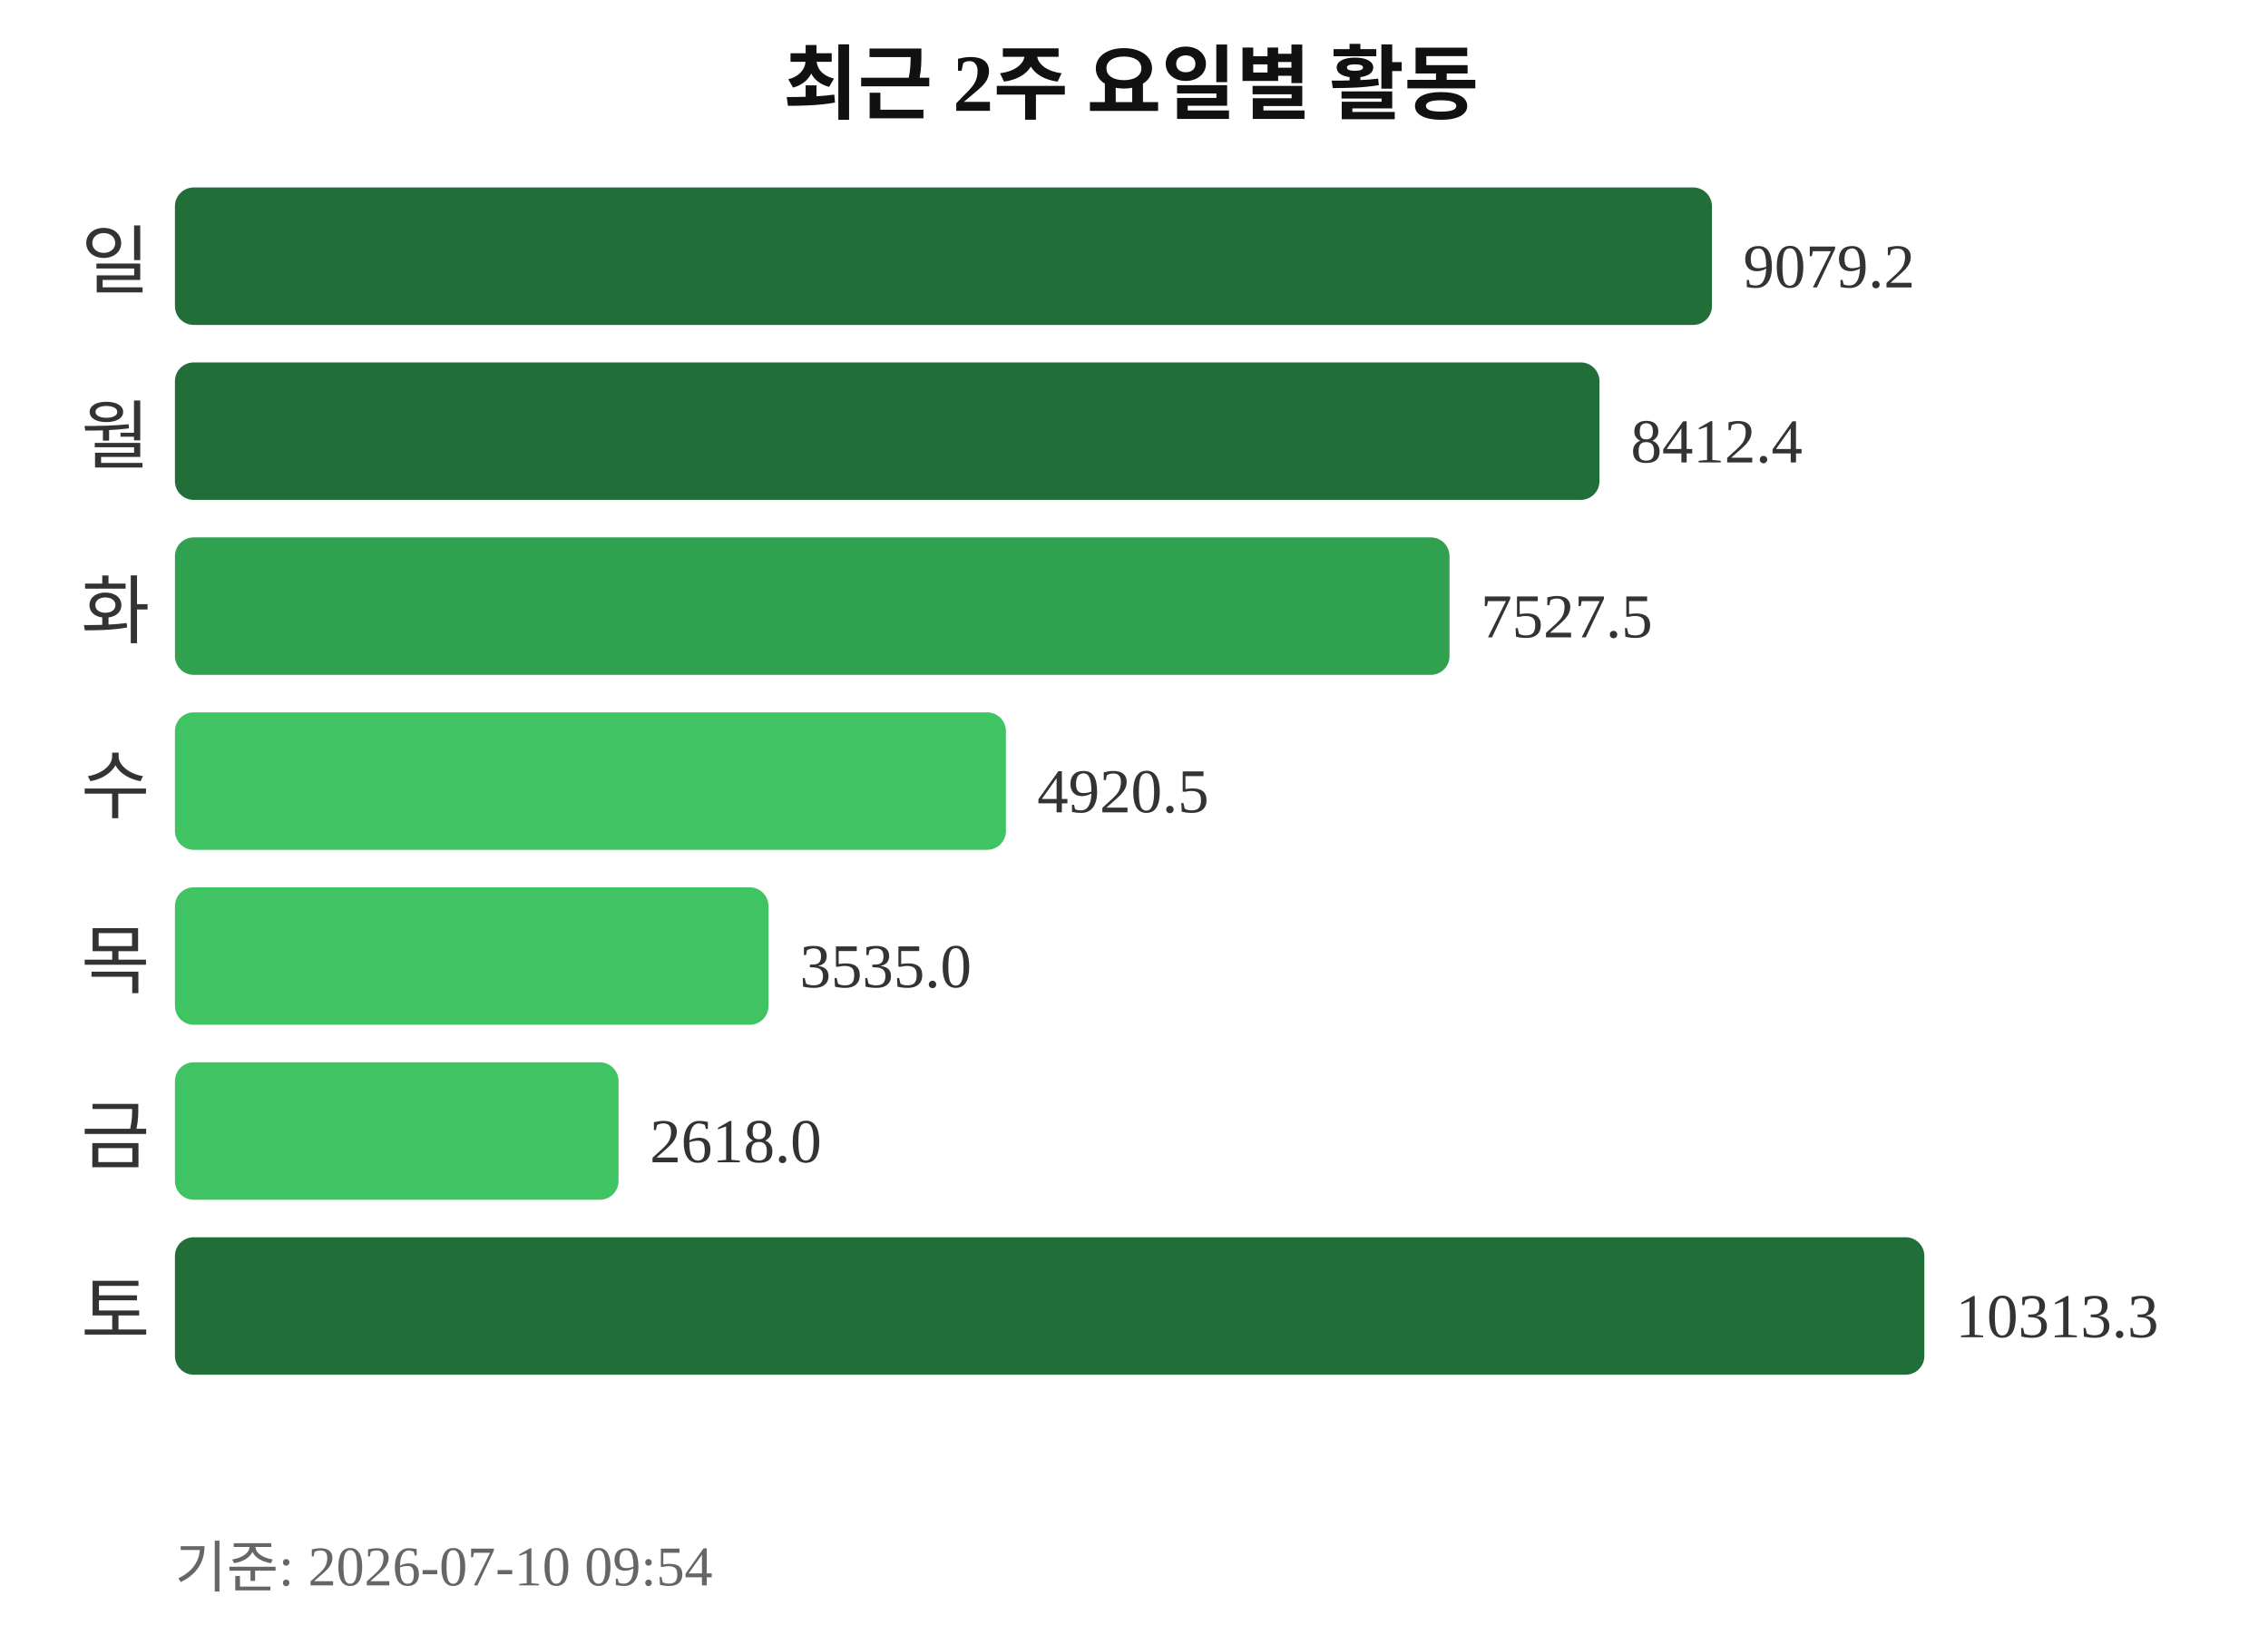
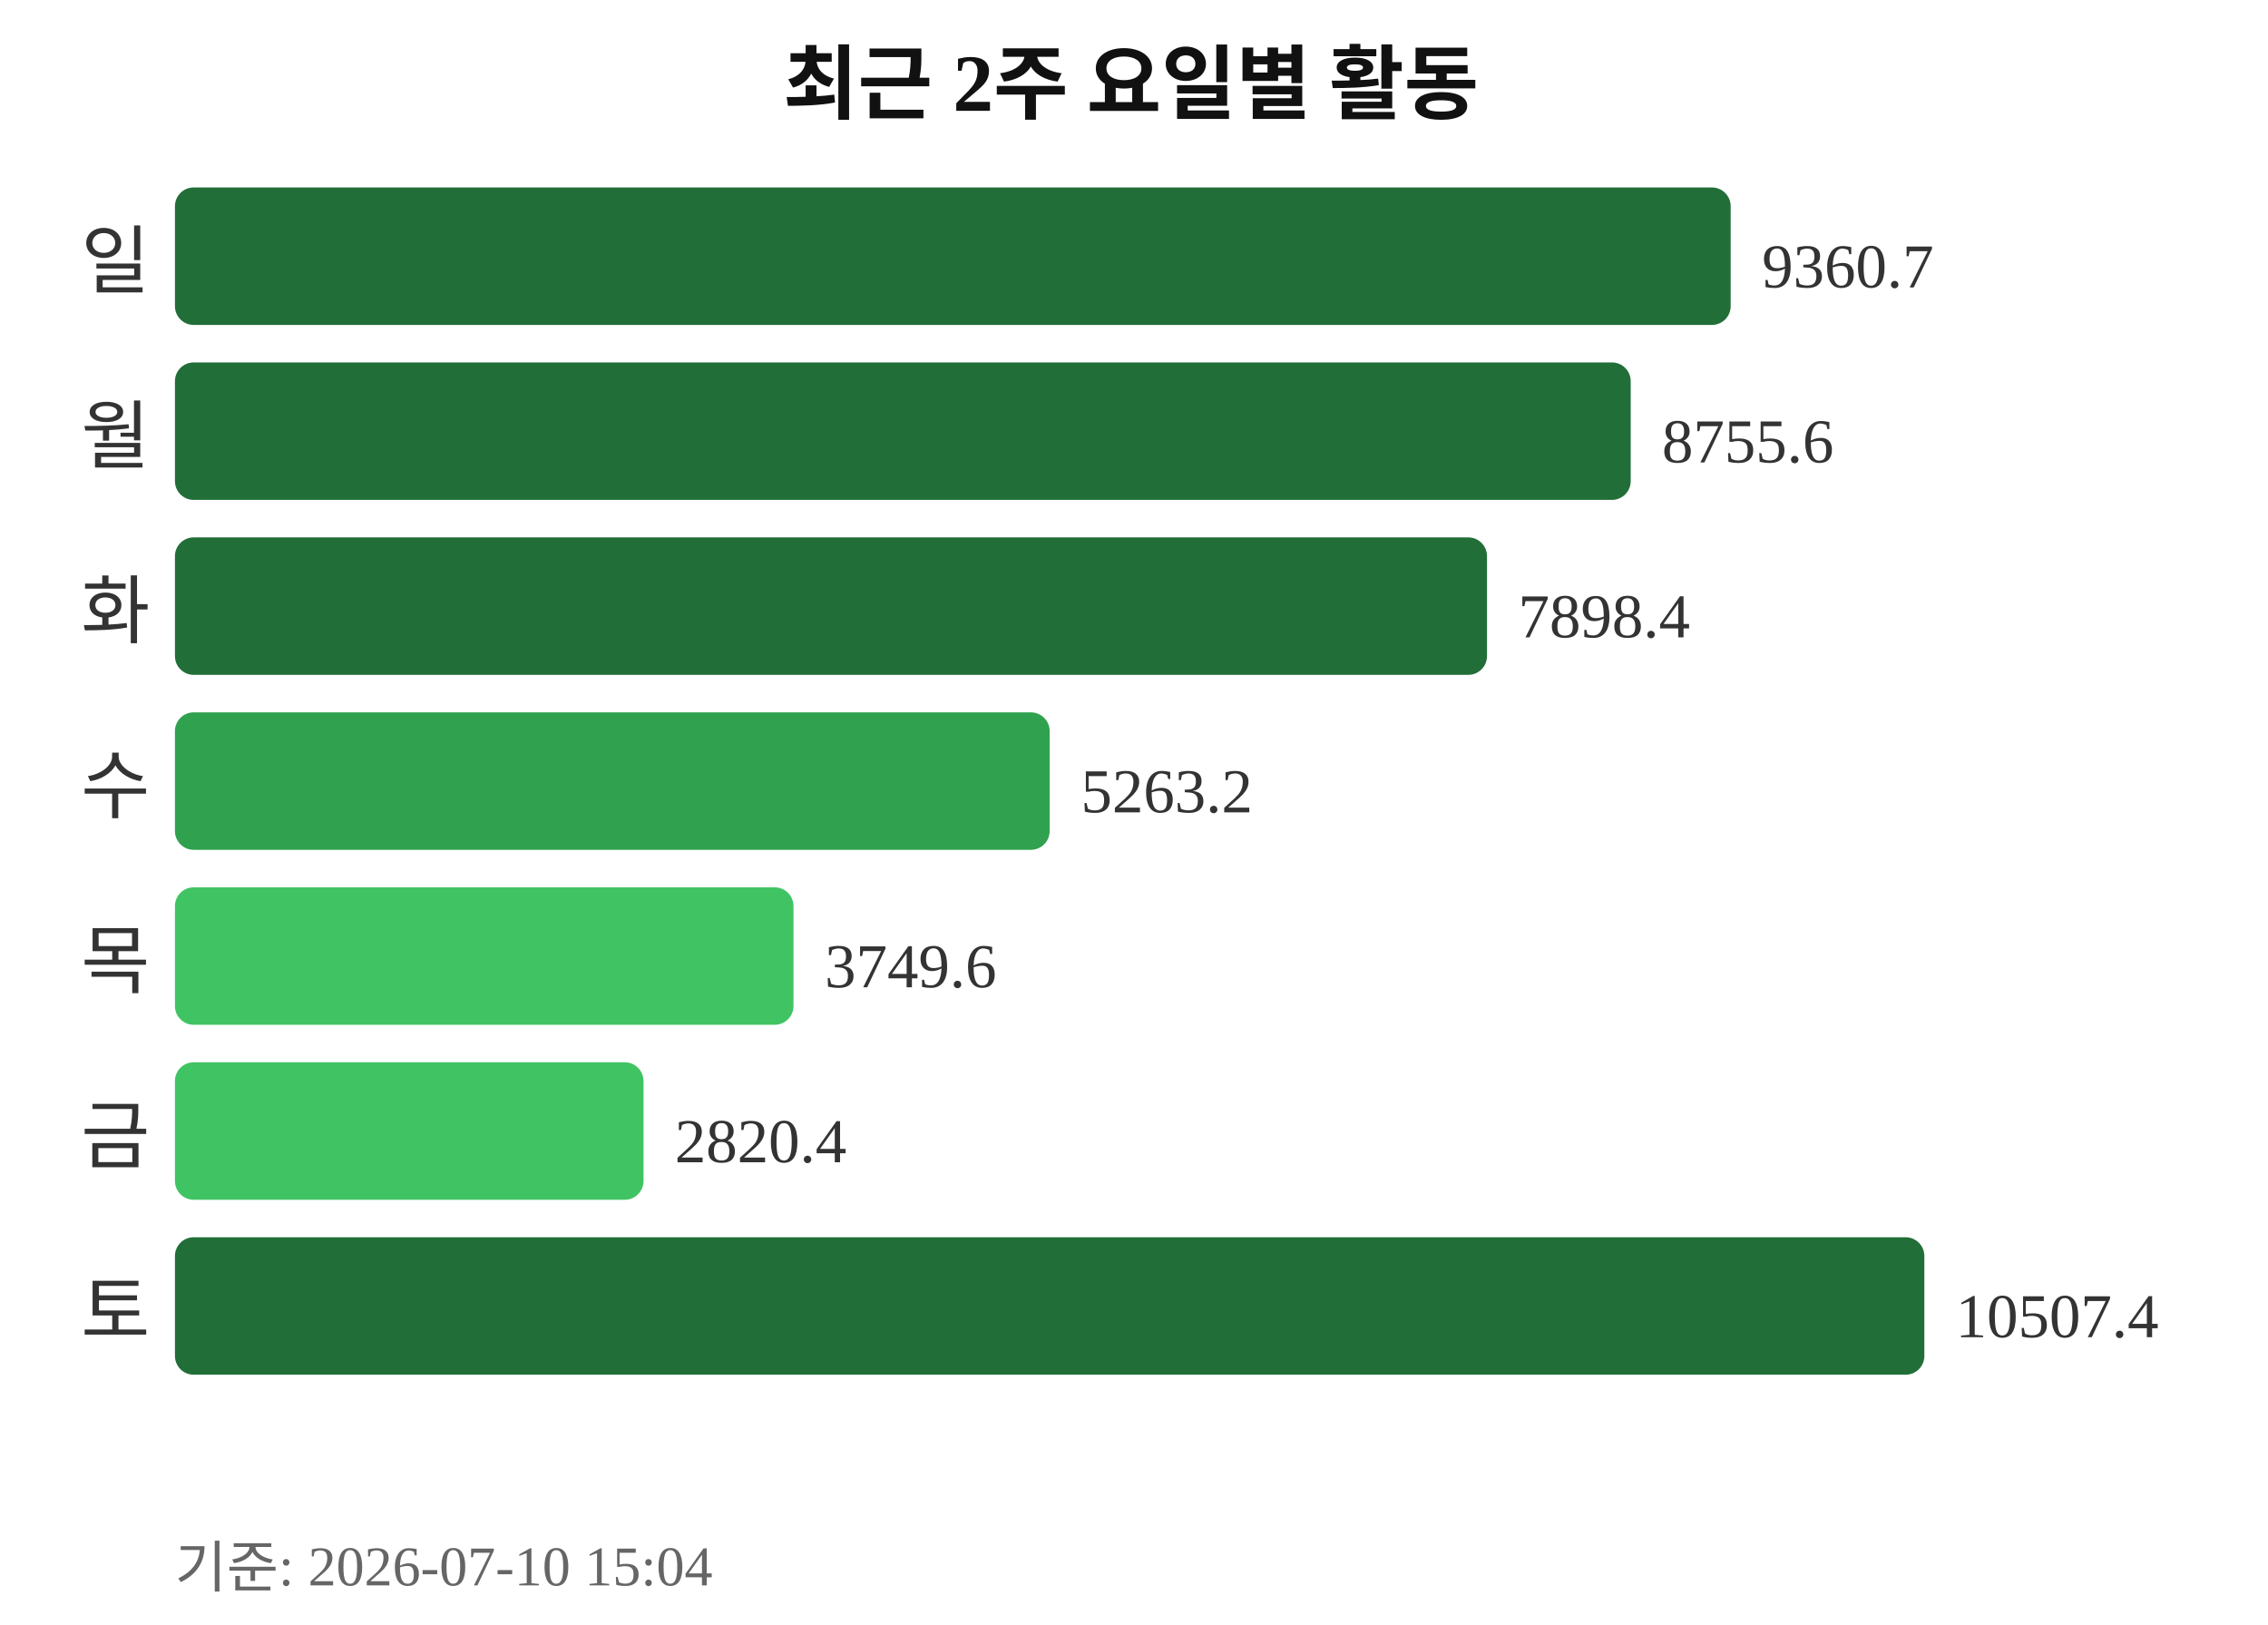
<svg xmlns="http://www.w3.org/2000/svg" width="363" height="260">
  <text x="181" y="18" text-anchor="middle" font-size="13" font-weight="bold" fill="#111111">최근 2주 요일별 활동</text>
  <text x="24" y="46" text-anchor="end" font-size="12" fill="#333333">일</text>
-   <rect x="28" y="30" width="246" height="22" rx="3" fill="#216e39" />
-   <text x="279" y="46" font-size="10" fill="#333333">9079.2</text>
+   <rect x="28" y="30" width="249" height="22" rx="3" fill="#216e39" />
+   <text x="282" y="46" font-size="10" fill="#333333">9360.7</text>
  <text x="24" y="74" text-anchor="end" font-size="12" fill="#333333">월</text>
-   <rect x="28" y="58" width="228" height="22" rx="3" fill="#216e39" />
-   <text x="261" y="74" font-size="10" fill="#333333">8412.4</text>
+   <rect x="28" y="58" width="233" height="22" rx="3" fill="#216e39" />
+   <text x="266" y="74" font-size="10" fill="#333333">8755.6</text>
  <text x="24" y="102" text-anchor="end" font-size="12" fill="#333333">화</text>
-   <rect x="28" y="86" width="204" height="22" rx="3" fill="#30a14e" />
-   <text x="237" y="102" font-size="10" fill="#333333">7527.5</text>
+   <rect x="28" y="86" width="210" height="22" rx="3" fill="#216e39" />
+   <text x="243" y="102" font-size="10" fill="#333333">7898.4</text>
  <text x="24" y="130" text-anchor="end" font-size="12" fill="#333333">수</text>
-   <rect x="28" y="114" width="133" height="22" rx="3" fill="#40c463" />
-   <text x="166" y="130" font-size="10" fill="#333333">4920.5</text>
+   <rect x="28" y="114" width="140" height="22" rx="3" fill="#30a14e" />
+   <text x="173" y="130" font-size="10" fill="#333333">5263.2</text>
  <text x="24" y="158" text-anchor="end" font-size="12" fill="#333333">목</text>
-   <rect x="28" y="142" width="95" height="22" rx="3" fill="#40c463" />
-   <text x="128" y="158" font-size="10" fill="#333333">3535.0</text>
+   <rect x="28" y="142" width="99" height="22" rx="3" fill="#40c463" />
+   <text x="132" y="158" font-size="10" fill="#333333">3749.6</text>
  <text x="24" y="186" text-anchor="end" font-size="12" fill="#333333">금</text>
-   <rect x="28" y="170" width="71" height="22" rx="3" fill="#40c463" />
-   <text x="104" y="186" font-size="10" fill="#333333">2618.0</text>
+   <rect x="28" y="170" width="75" height="22" rx="3" fill="#40c463" />
+   <text x="108" y="186" font-size="10" fill="#333333">2820.4</text>
  <text x="24" y="214" text-anchor="end" font-size="12" fill="#333333">토</text>
  <rect x="28" y="198" width="280" height="22" rx="3" fill="#216e39" />
-   <text x="313" y="214" font-size="10" fill="#333333">10313.3</text>
-   <text x="28" y="254" font-size="9" fill="#666666">기준: 2026-07-10 09:54</text>
+   <text x="313" y="214" font-size="10" fill="#333333">10507.4</text>
+   <text x="28" y="254" font-size="9" fill="#666666">기준: 2026-07-10 15:04</text>
</svg>
